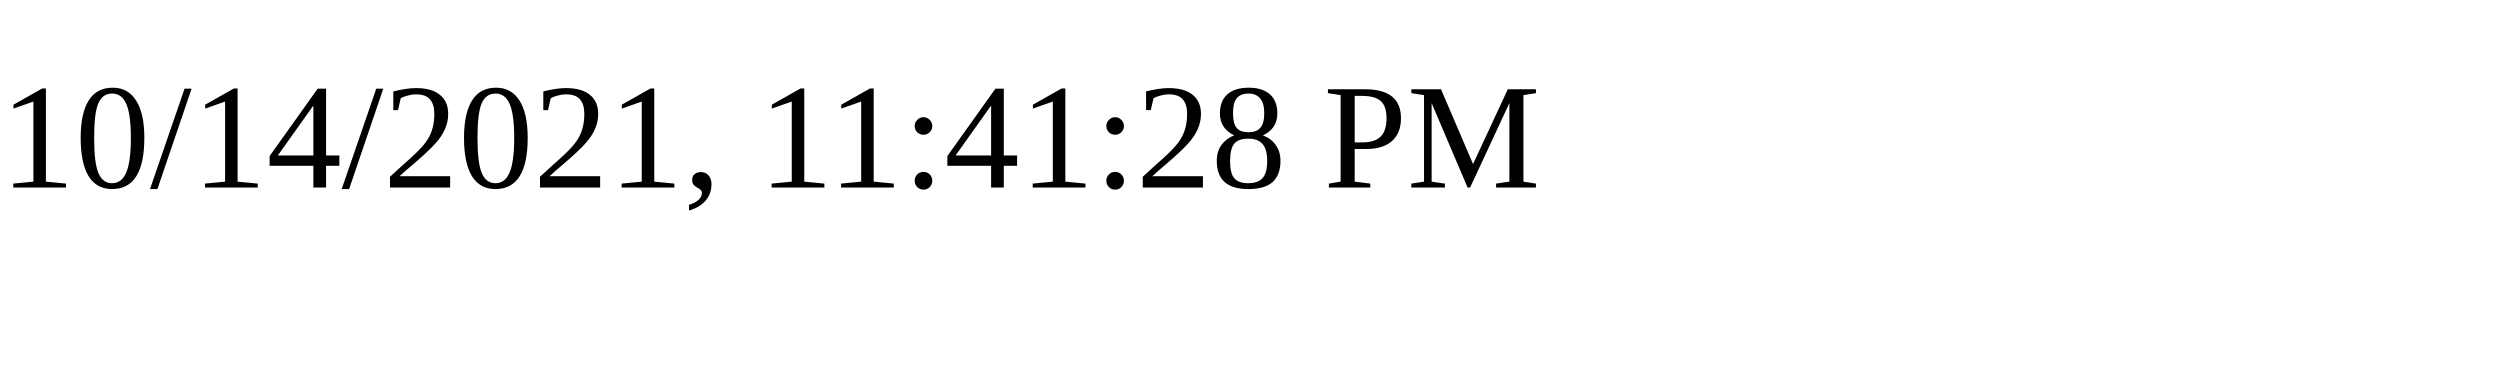
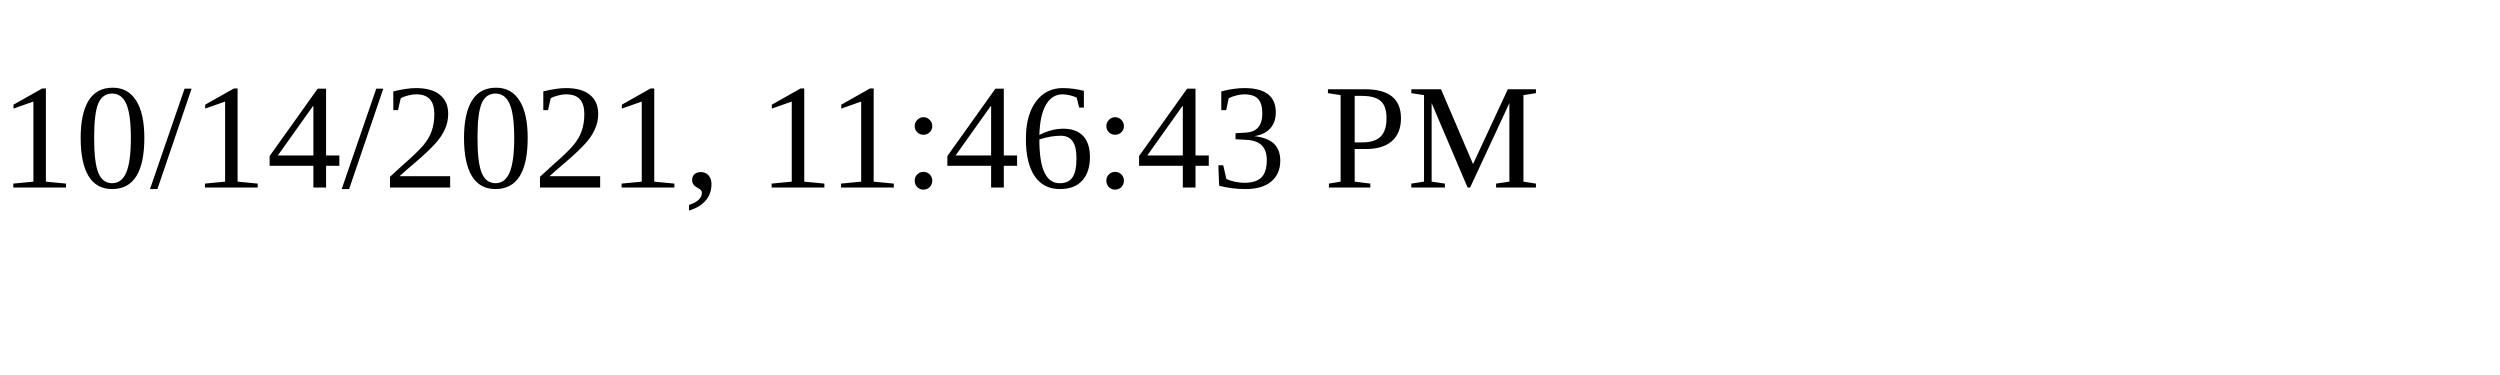
<svg xmlns="http://www.w3.org/2000/svg" height="30" width="200">
-   <text x="0" y="15">10/14/2021, 11:41:28 PM</text>
+   <text x="0" y="15">10/14/2021, 11:46:43 PM</text>
</svg>
